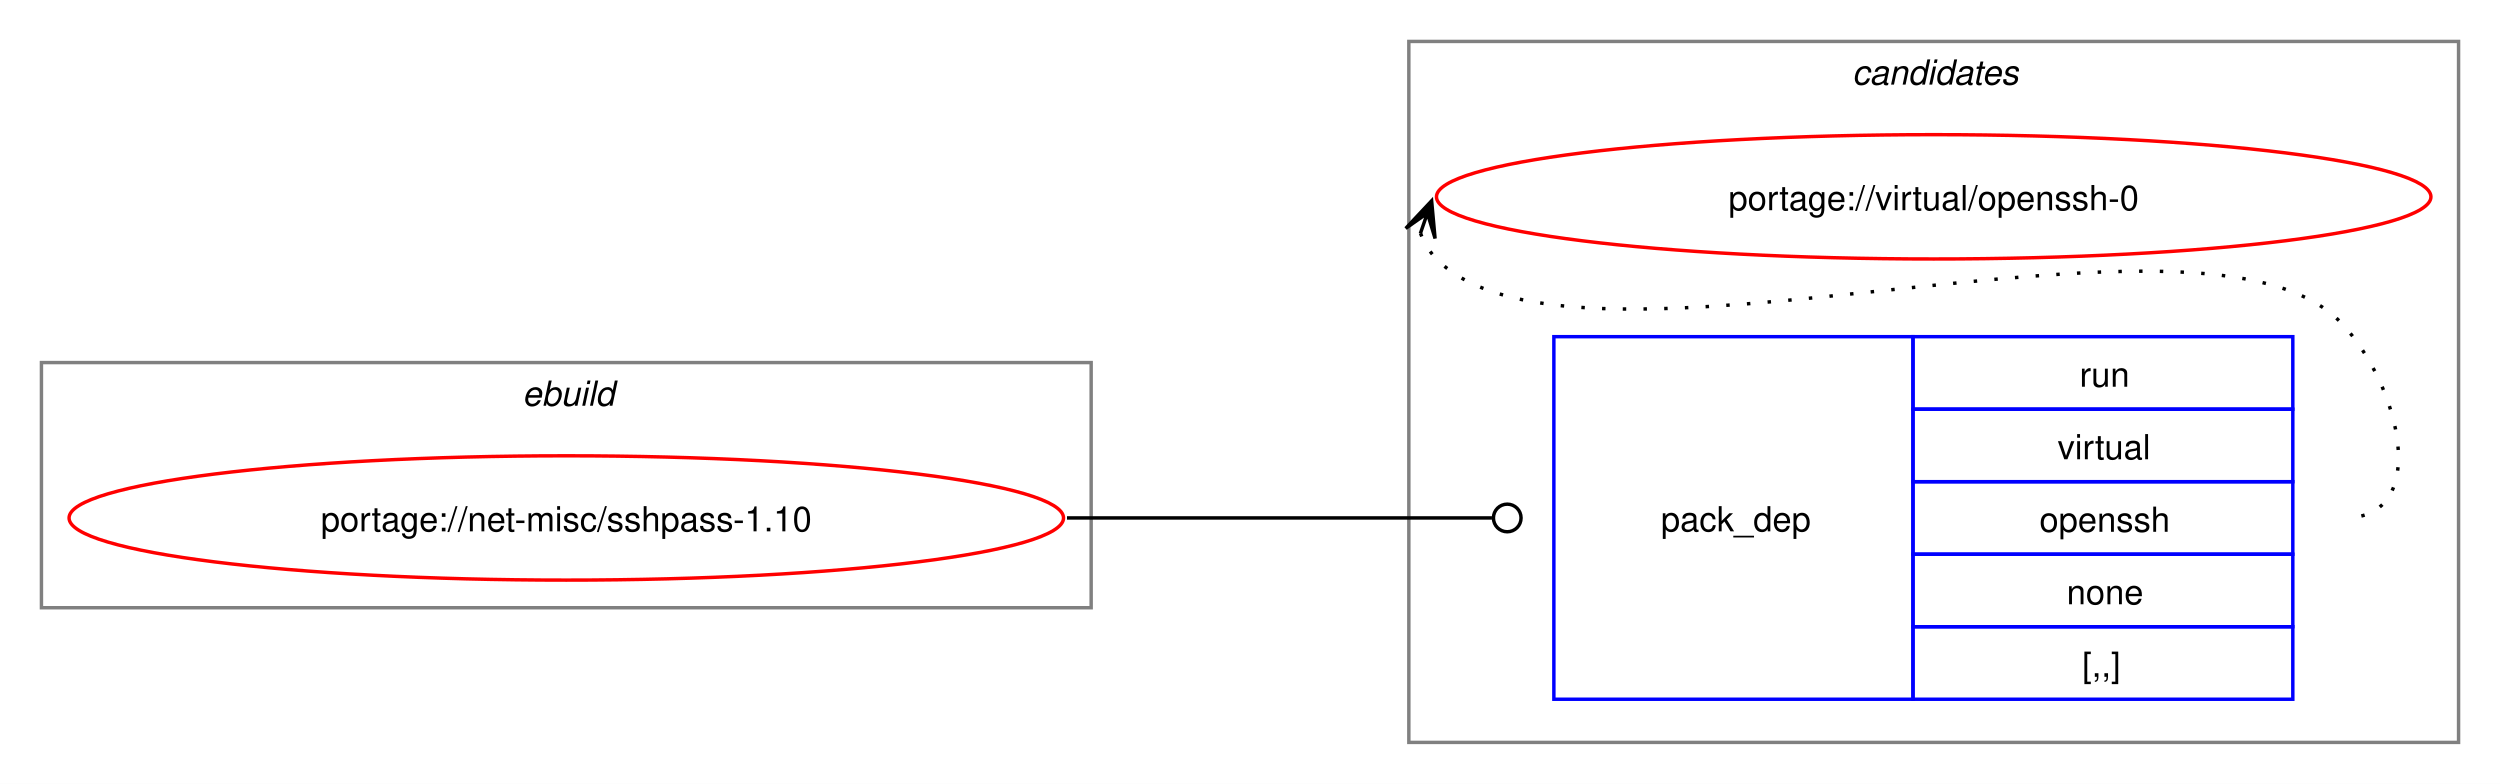
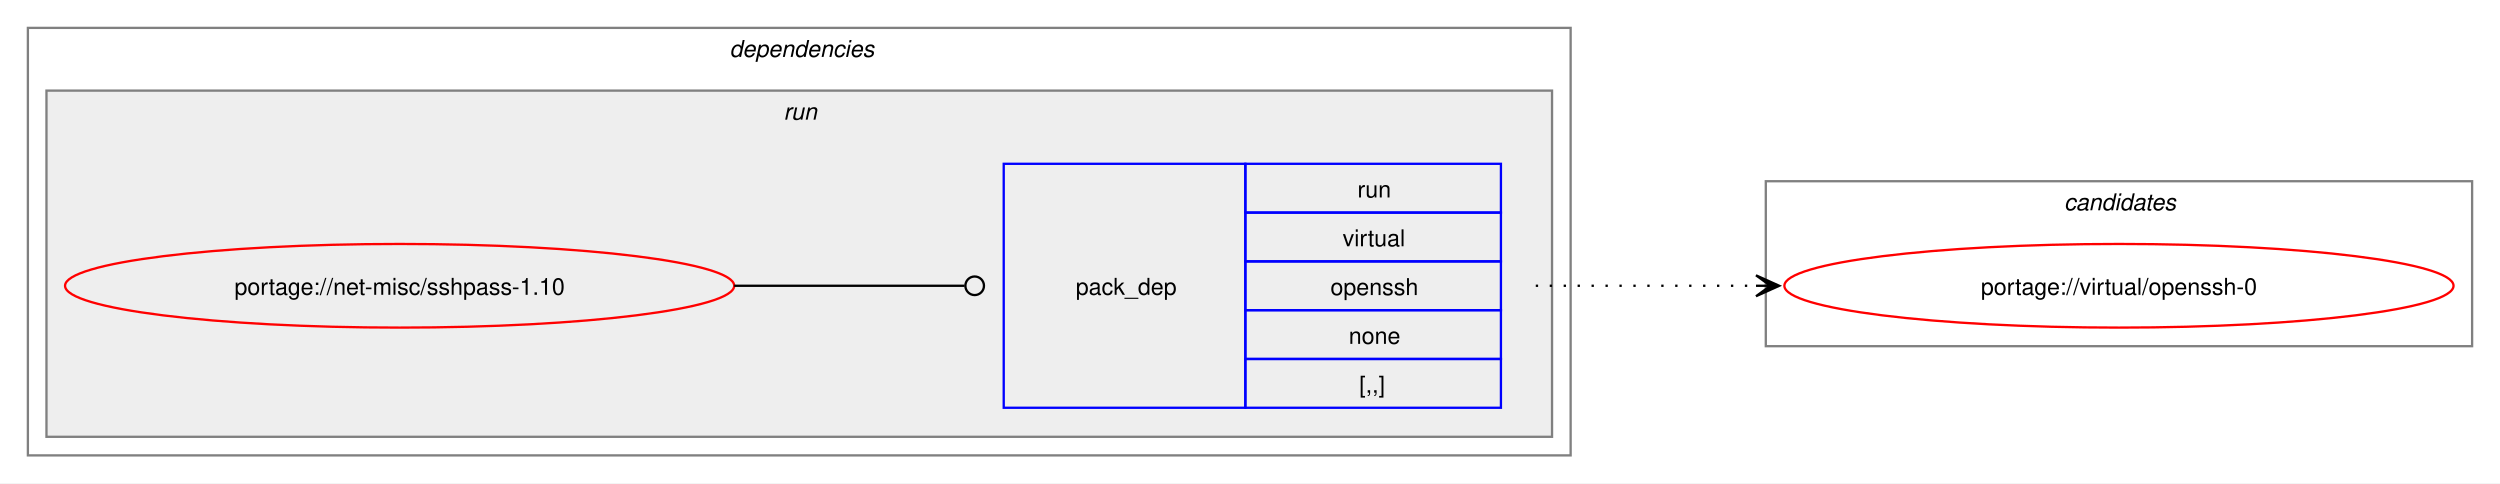
- <svg xmlns="http://www.w3.org/2000/svg" xmlns:xlink="http://www.w3.org/1999/xlink" width="724pt" height="227pt" viewBox="0.00 0.00 724.00 227.00">
-   <g id="graph0" class="graph" transform="scale(1 1) rotate(0) translate(4 223)">
-     <polygon fill="white" stroke="none" points="-4,4 -4,-223 720,-223 720,4 -4,4" />
+ <svg xmlns="http://www.w3.org/2000/svg" xmlns:xlink="http://www.w3.org/1999/xlink" width="1076pt" height="208pt" viewBox="0.00 0.00 1076.00 208.00">
+   <g id="graph0" class="graph" transform="scale(1 1) rotate(0) translate(4 204)">
+     <polygon fill="white" stroke="none" points="-4,4 -4,-204 1072,-204 1072,4 -4,4" />
+     <g id="clust2" class="cluster">
+       <polygon fill="none" stroke="gray" points="8,-8 8,-192 672,-192 672,-8 8,-8" />
+       <text text-anchor="start" x="310" y="-179.5" font-family="Helvetica,sans-Serif" font-style="italic" font-size="10.00">dependencies</text>
+     </g>
+     <g id="clust5" class="cluster">
+       <polygon fill="#eeeeee" stroke="gray" points="16,-16 16,-165 664,-165 664,-16 16,-16" />
+       <text text-anchor="start" x="333.25" y="-152.5" font-family="Helvetica,sans-Serif" font-style="italic" font-size="10.00">run</text>
+     </g>
    <g id="clust7" class="cluster">
-       <polygon fill="none" stroke="gray" points="404,-8 404,-211 708,-211 708,-8 404,-8" />
-       <text text-anchor="start" x="532.38" y="-198.5" font-family="Helvetica,sans-Serif" font-style="italic" font-size="10.00">candidates</text>
-     </g>
-     <g id="clust1" class="cluster">
-       <polygon fill="none" stroke="gray" points="8,-47 8,-118 312,-118 312,-47 8,-47" />
-       <text text-anchor="start" x="147.25" y="-105.5" font-family="Helvetica,sans-Serif" font-style="italic" font-size="10.00">ebuild</text>
+       <polygon fill="none" stroke="gray" points="756,-55 756,-126 1060,-126 1060,-55 756,-55" />
+       <text text-anchor="start" x="884.38" y="-113.5" font-family="Helvetica,sans-Serif" font-style="italic" font-size="10.00">candidates</text>
    </g>
    <g id="node1" class="node">
      <g id="a_node1">
        <a xlink:href="../net-misc/sshpass-1.10.svg" xlink:title="portage://net-misc/sshpass-1.10">
-           <ellipse fill="none" stroke="red" cx="160" cy="-73" rx="144" ry="18" />
-           <text text-anchor="middle" x="160" y="-69.12" font-family="Helvetica,sans-Serif" font-size="10.00">portage://net-misc/sshpass-1.10</text>
+           <ellipse fill="none" stroke="red" cx="168" cy="-81" rx="144" ry="18" />
+           <text text-anchor="middle" x="168" y="-77.12" font-family="Helvetica,sans-Serif" font-size="10.00">portage://net-misc/sshpass-1.10</text>
        </a>
      </g>
    </g>
    <g id="node2" class="node">
-       <polygon fill="none" stroke="blue" points="446,-20.5 446,-125.5 550,-125.5 550,-20.5 446,-20.5" />
-       <text text-anchor="start" x="477" y="-69.12" font-family="Helvetica,sans-Serif" font-size="10.00">pack_dep</text>
-       <polygon fill="none" stroke="blue" points="550,-104.5 550,-125.5 660,-125.5 660,-104.5 550,-104.5" />
-       <text text-anchor="start" x="598.25" y="-111" font-family="Helvetica,sans-Serif" font-size="10.00">run</text>
-       <polygon fill="none" stroke="blue" points="550,-83.5 550,-104.5 660,-104.5 660,-83.5 550,-83.5" />
-       <text text-anchor="start" x="591.88" y="-90" font-family="Helvetica,sans-Serif" font-size="10.00">virtual</text>
-       <polygon fill="none" stroke="blue" points="550,-62.5 550,-83.5 660,-83.5 660,-62.5 550,-62.5" />
-       <text text-anchor="start" x="586.62" y="-69" font-family="Helvetica,sans-Serif" font-size="10.00">openssh</text>
-       <polygon fill="none" stroke="blue" points="550,-41.5 550,-62.5 660,-62.5 660,-41.5 550,-41.5" />
-       <text text-anchor="start" x="594.5" y="-48" font-family="Helvetica,sans-Serif" font-size="10.00">none</text>
-       <polygon fill="none" stroke="blue" points="550,-20.5 550,-41.5 660,-41.5 660,-20.5 550,-20.5" />
-       <text text-anchor="start" x="599" y="-27" font-family="Helvetica,sans-Serif" font-size="10.00">[,,]</text>
+       <polygon fill="none" stroke="blue" points="428,-28.5 428,-133.5 532,-133.5 532,-28.5 428,-28.5" />
+       <text text-anchor="start" x="459" y="-77.12" font-family="Helvetica,sans-Serif" font-size="10.00">pack_dep</text>
+       <polygon fill="none" stroke="blue" points="532,-112.5 532,-133.5 642,-133.5 642,-112.5 532,-112.5" />
+       <text text-anchor="start" x="580.25" y="-119" font-family="Helvetica,sans-Serif" font-size="10.00">run</text>
+       <polygon fill="none" stroke="blue" points="532,-91.5 532,-112.5 642,-112.5 642,-91.5 532,-91.5" />
+       <text text-anchor="start" x="573.88" y="-98" font-family="Helvetica,sans-Serif" font-size="10.00">virtual</text>
+       <polygon fill="none" stroke="blue" points="532,-70.5 532,-91.5 642,-91.5 642,-70.5 532,-70.5" />
+       <text text-anchor="start" x="568.62" y="-77" font-family="Helvetica,sans-Serif" font-size="10.00">openssh</text>
+       <polygon fill="none" stroke="blue" points="532,-49.5 532,-70.5 642,-70.5 642,-49.5 532,-49.5" />
+       <text text-anchor="start" x="576.5" y="-56" font-family="Helvetica,sans-Serif" font-size="10.00">none</text>
+       <polygon fill="none" stroke="blue" points="532,-28.5 532,-49.5 642,-49.5 642,-28.5 532,-28.5" />
+       <text text-anchor="start" x="581" y="-35" font-family="Helvetica,sans-Serif" font-size="10.00">[,,]</text>
    </g>
    <g id="edge1" class="edge">
-       <path fill="none" stroke="black" d="M305,-73C360.57,-73 376.66,-73 428.07,-73" />
-       <ellipse fill="none" stroke="black" cx="432.5" cy="-73" rx="4" ry="4" />
+       <path fill="none" stroke="black" d="M312,-81C356.91,-81 370.3,-81 411.15,-81" />
+       <ellipse fill="none" stroke="black" cx="415.5" cy="-81" rx="4" ry="4" />
    </g>
    <g id="node3" class="node">
      <g id="a_node3">
        <a xlink:href="../virtual/openssh-0.svg" xlink:title="portage://virtual/openssh-0">
-           <ellipse fill="none" stroke="red" cx="556" cy="-166" rx="144" ry="18" />
-           <text text-anchor="middle" x="556" y="-162.12" font-family="Helvetica,sans-Serif" font-size="10.00">portage://virtual/openssh-0</text>
+           <ellipse fill="none" stroke="red" cx="908" cy="-81" rx="144" ry="18" />
+           <text text-anchor="middle" x="908" y="-77.12" font-family="Helvetica,sans-Serif" font-size="10.00">portage://virtual/openssh-0</text>
        </a>
      </g>
    </g>
    <g id="edge2" class="edge">
-       <path fill="none" stroke="black" stroke-dasharray="1,5" d="M407.37,-155.45C408.4,-152.7 410.07,-149.96 412,-148 452.96,-106.42 633.83,-171.85 674,-129.5 691.28,-111.28 700.12,-73 675,-73" />
-       <polygon fill="black" stroke="black" points="410.6,-164.85 403.09,-156.86 409.37,-161.27 407.34,-155.39 407.34,-155.39 407.34,-155.39 409.37,-161.27 411.6,-153.93 410.6,-164.85" />
+       <path fill="none" stroke="black" stroke-dasharray="1,5" d="M657,-81C700.25,-81 713.72,-81 752.08,-81" />
+       <polygon fill="black" stroke="black" points="761.78,-81 751.78,-85.5 758,-81 751.78,-81 751.78,-81 751.78,-81 758,-81 751.78,-76.5 761.78,-81" />
    </g>
  </g>
</svg>
